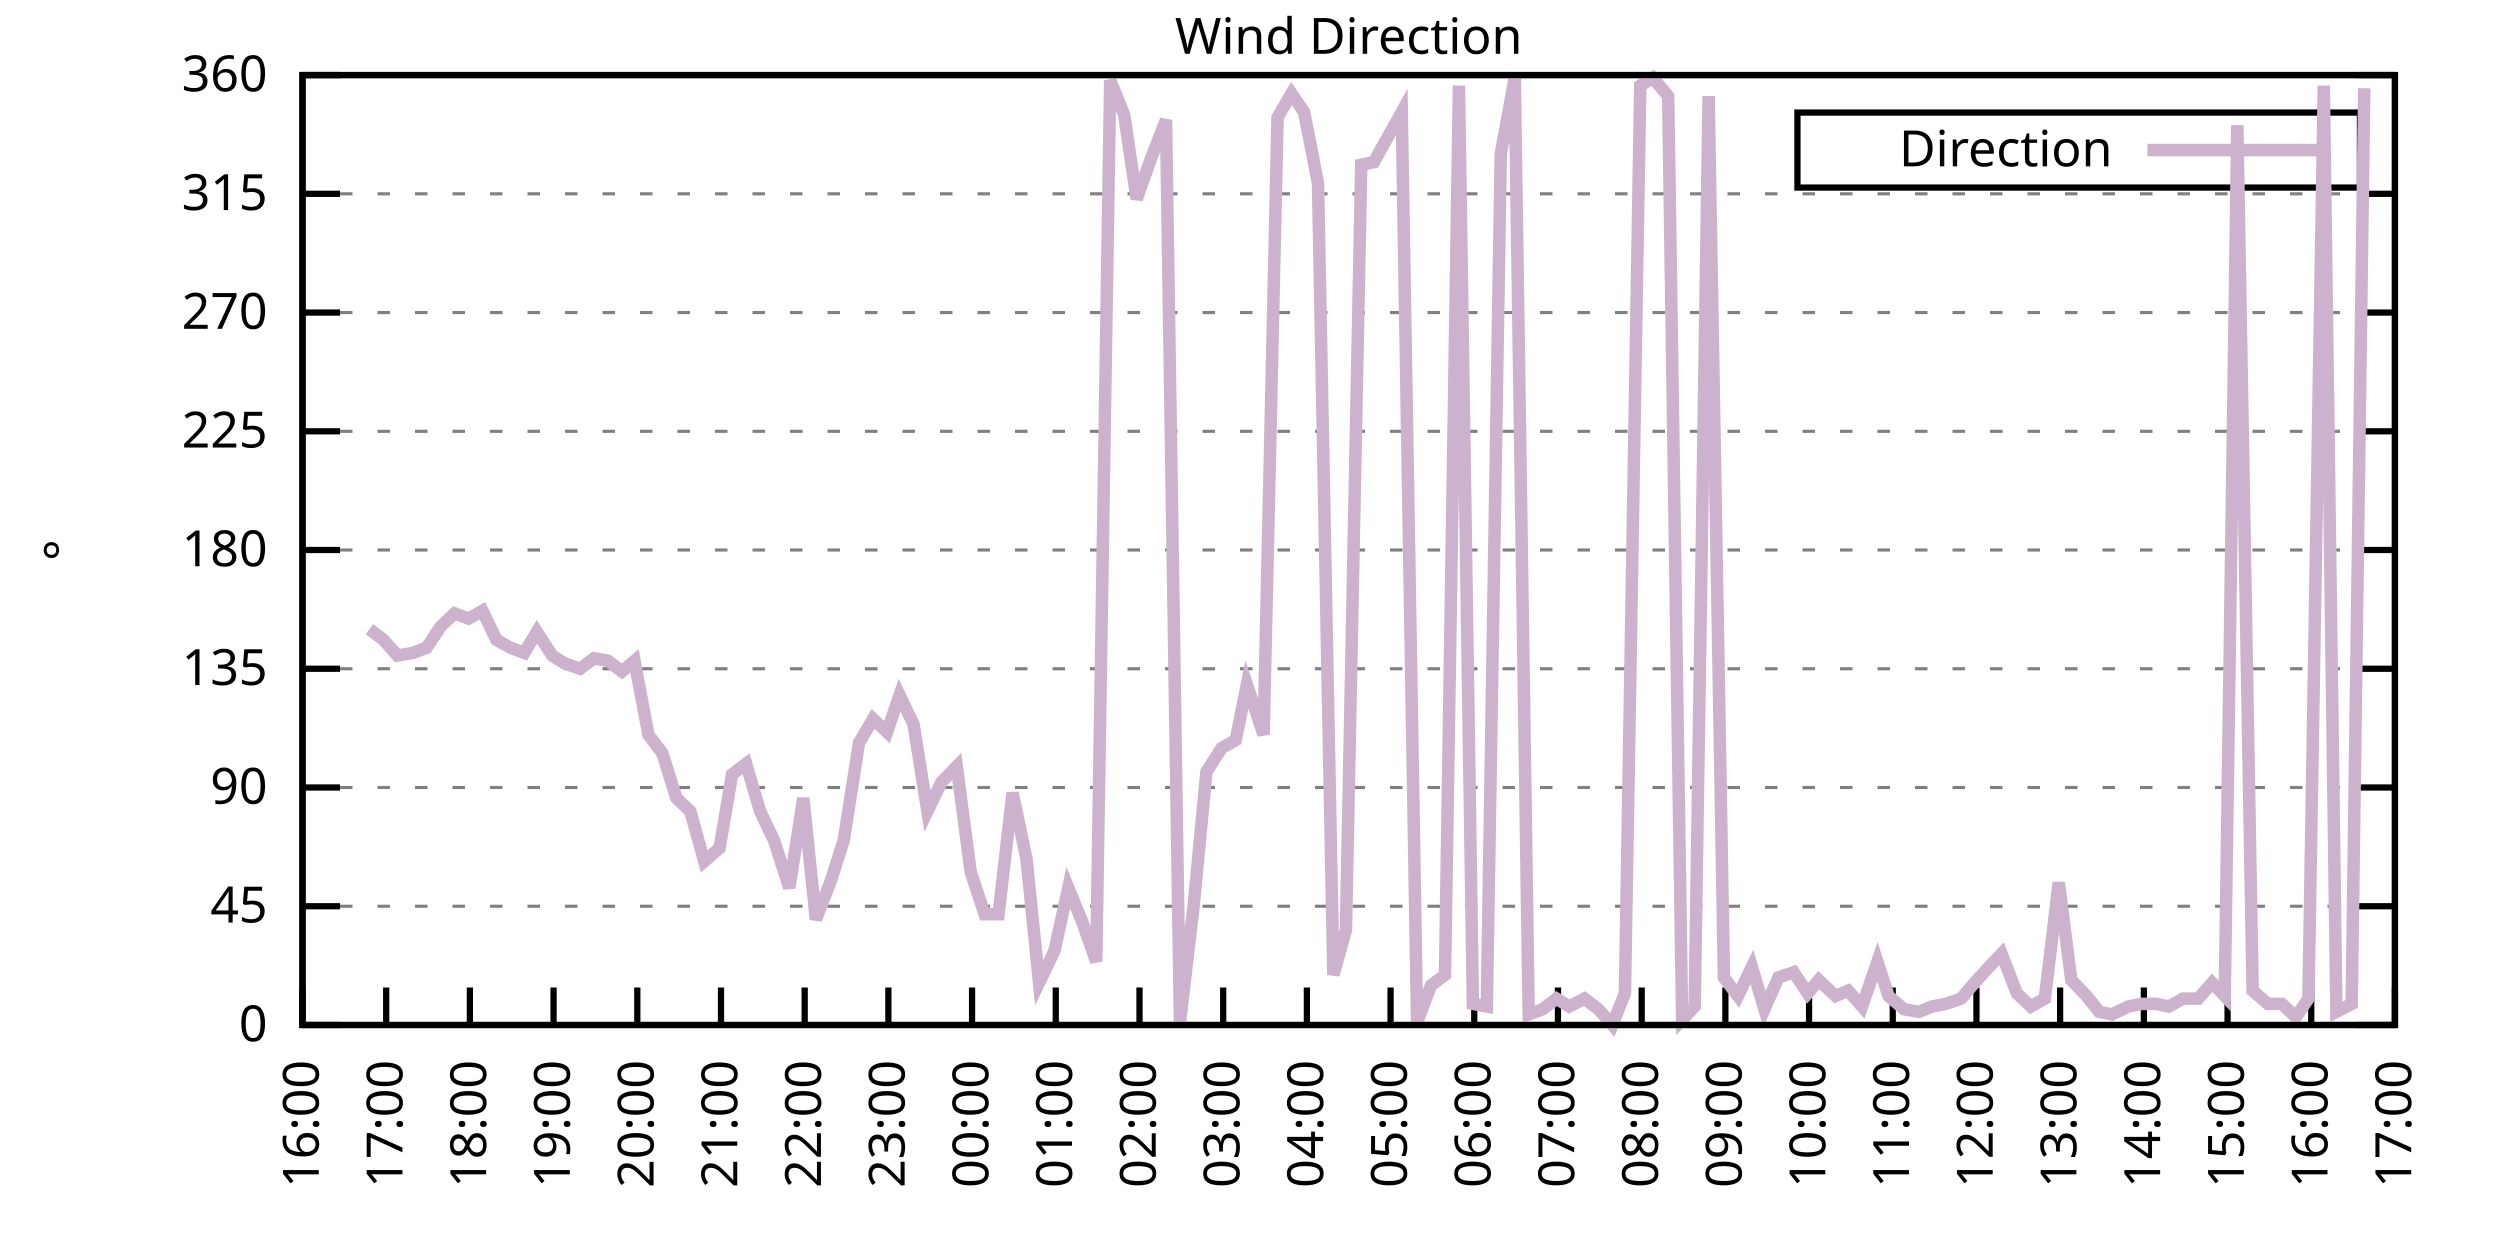
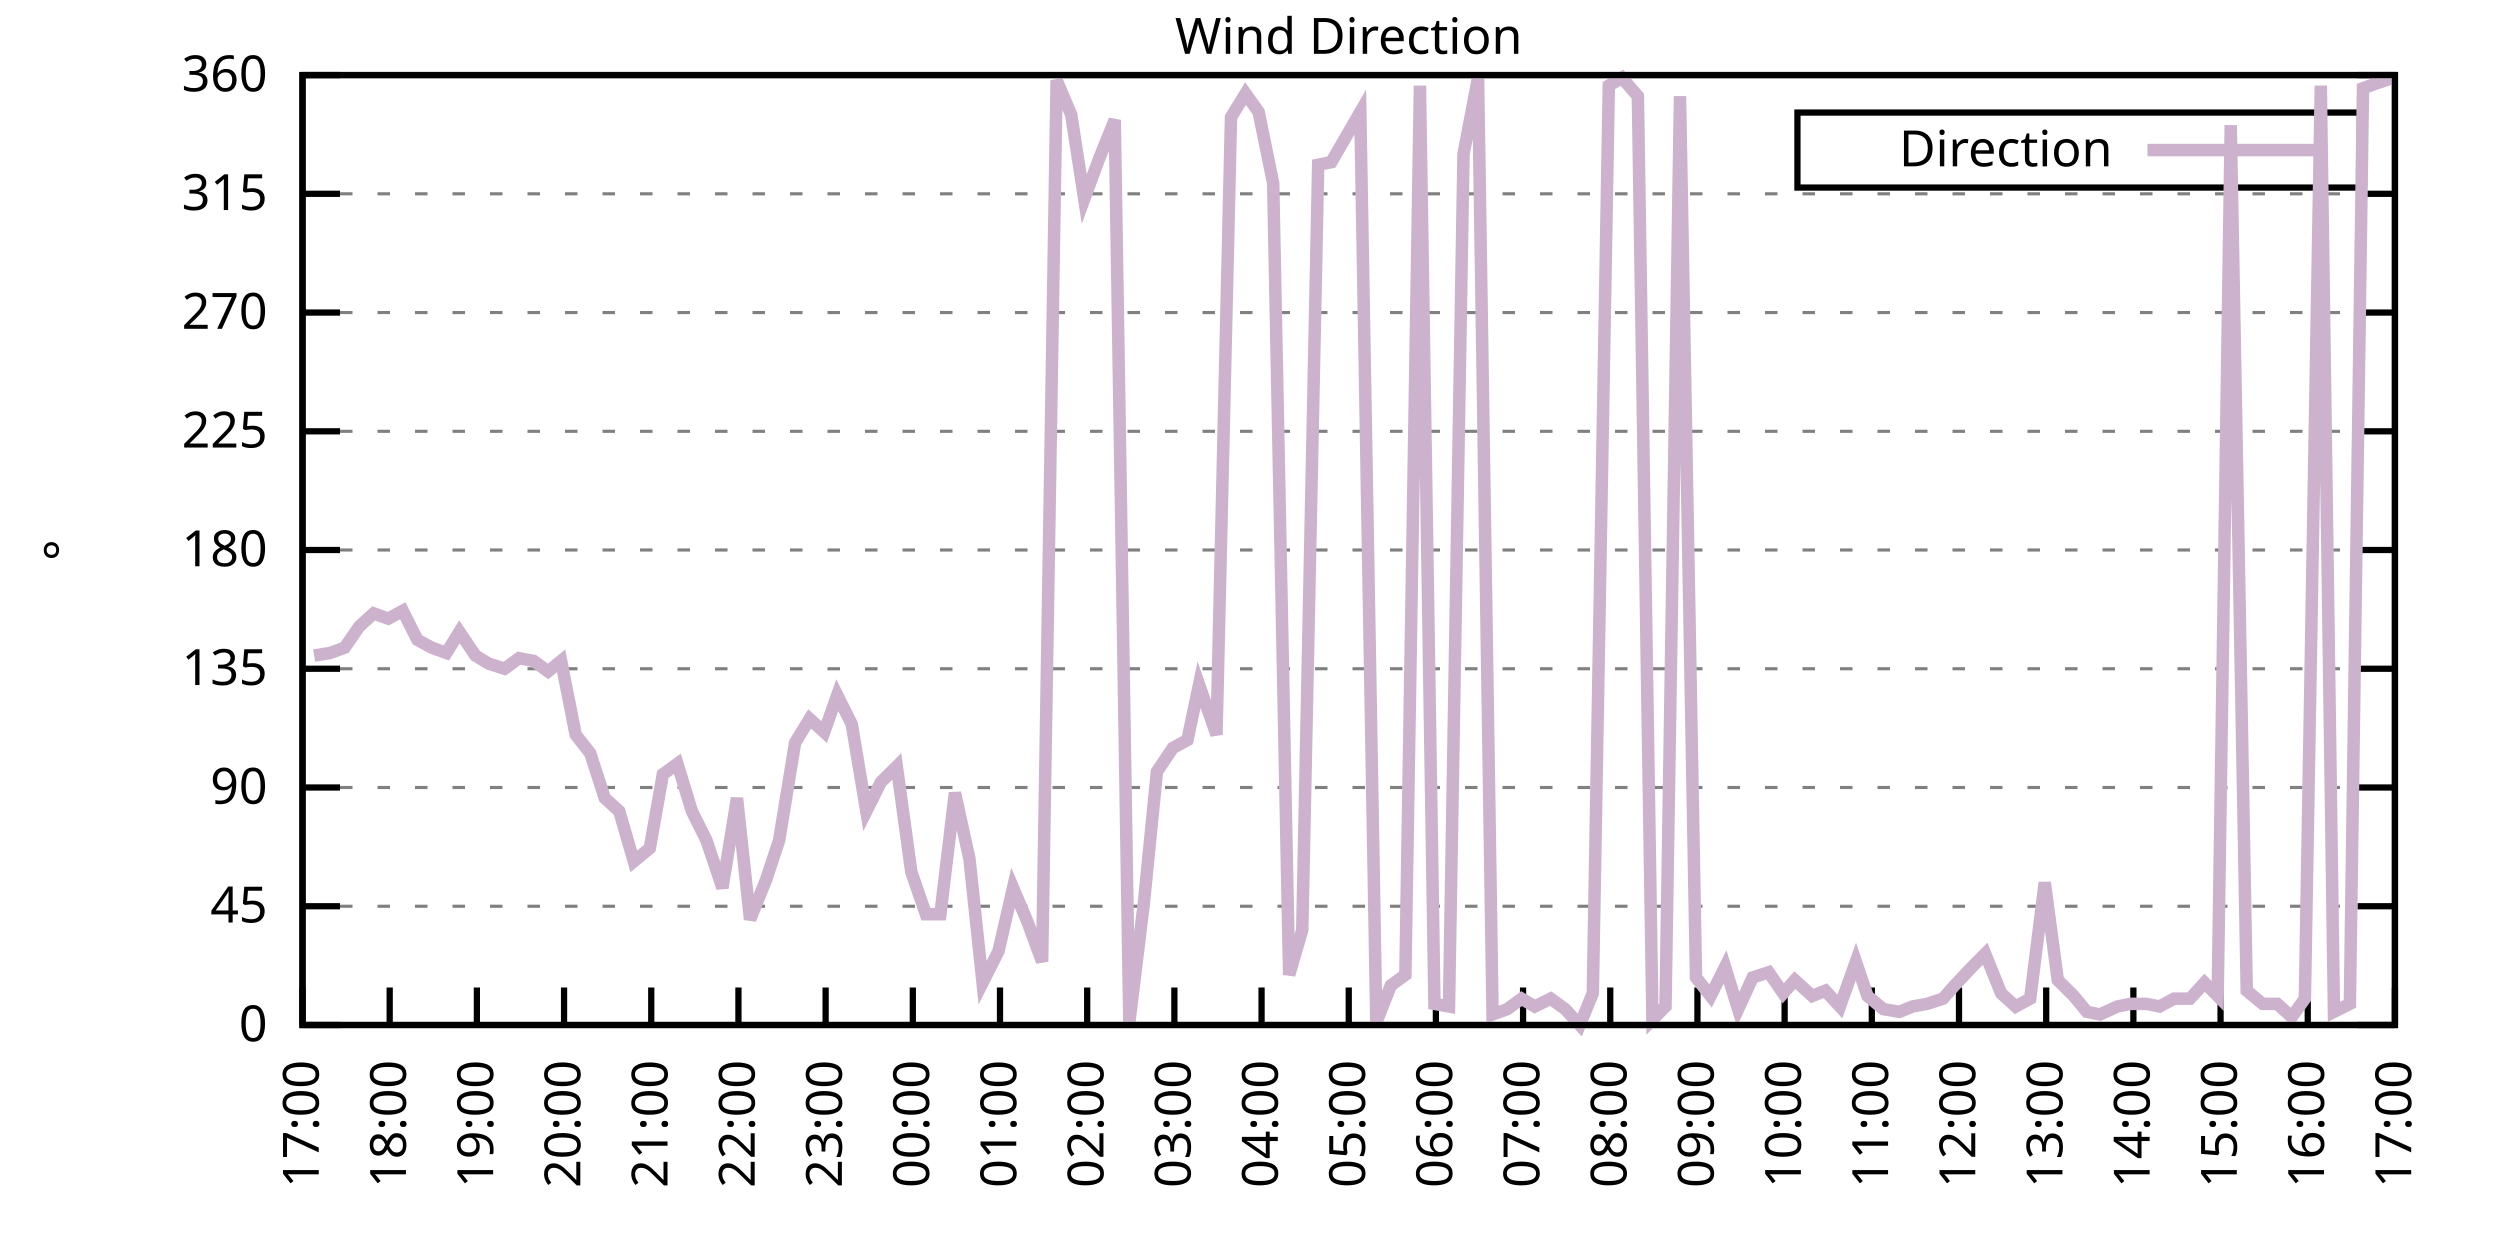
<svg xmlns="http://www.w3.org/2000/svg" xmlns:xlink="http://www.w3.org/1999/xlink" width="400" height="200" viewBox="0 0 400 200">
  <g id="gnuplot_canvas">
    <rect x="0" y="0" width="400" height="200" fill="none" />
    <defs>
      <circle id="gpDot" r="0.5" stroke-width="0.5" stroke="currentColor" />
      <path id="gpPt0" stroke-width="0.333" stroke="currentColor" d="M-1,0 h2 M0,-1 v2" />
      <path id="gpPt1" stroke-width="0.333" stroke="currentColor" d="M-1,-1 L1,1 M1,-1 L-1,1" />
      <path id="gpPt2" stroke-width="0.333" stroke="currentColor" d="M-1,0 L1,0 M0,-1 L0,1 M-1,-1 L1,1 M-1,1 L1,-1" />
      <rect id="gpPt3" stroke-width="0.333" stroke="currentColor" x="-1" y="-1" width="2" height="2" />
      <rect id="gpPt4" stroke-width="0.333" stroke="currentColor" fill="currentColor" x="-1" y="-1" width="2" height="2" />
      <circle id="gpPt5" stroke-width="0.333" stroke="currentColor" cx="0" cy="0" r="1" />
      <use xlink:href="#gpPt5" id="gpPt6" fill="currentColor" stroke="none" />
      <path id="gpPt7" stroke-width="0.333" stroke="currentColor" d="M0,-1.33 L-1.33,0.67 L1.33,0.67 z" />
      <use xlink:href="#gpPt7" id="gpPt8" fill="currentColor" stroke="none" />
      <use xlink:href="#gpPt7" id="gpPt9" stroke="currentColor" transform="rotate(180)" />
      <use xlink:href="#gpPt9" id="gpPt10" fill="currentColor" stroke="none" />
      <use xlink:href="#gpPt3" id="gpPt11" stroke="currentColor" transform="rotate(45)" />
      <use xlink:href="#gpPt11" id="gpPt12" fill="currentColor" stroke="none" />
      <path id="gpPt13" stroke-width="0.333" stroke="currentColor" d="M0,1.330 L1.265,0.411 L0.782,-1.067 L-0.782,-1.076 L-1.265,0.411 z" />
      <use xlink:href="#gpPt13" id="gpPt14" fill="currentColor" stroke="none" />
      <filter id="textbox" filterUnits="objectBoundingBox" x="0" y="0" height="1" width="1">
        <feFlood flood-color="white" flood-opacity="1" result="bgnd" />
        <feComposite in="SourceGraphic" in2="bgnd" operator="atop" />
      </filter>
      <filter id="greybox" filterUnits="objectBoundingBox" x="0" y="0" height="1" width="1">
        <feFlood flood-color="lightgrey" flood-opacity="1" result="grey" />
        <feComposite in="SourceGraphic" in2="grey" operator="atop" />
      </filter>
    </defs>
    <g fill="none" color="white" stroke="currentColor" stroke-width="1.00" stroke-linecap="butt" stroke-linejoin="miter">
</g>
    <g fill="none" color="black" stroke="currentColor" stroke-width="1.00" stroke-linecap="butt" stroke-linejoin="miter">
      <g stroke="none" shape-rendering="crispEdges">
        <polygon fill="rgb(255, 255, 255)" points="48.40,164.00 383.18,164.00 383.18,12.02 48.40,12.02 " />
      </g>
    </g>
    <g fill="none" color="black" stroke="currentColor" stroke-width="1.00" stroke-linecap="butt" stroke-linejoin="miter">
</g>
    <g fill="none" color="black" stroke="black" stroke-width="0.50" stroke-linecap="butt" stroke-linejoin="miter">
</g>
    <g fill="none" color="gray" stroke="currentColor" stroke-width="0.50" stroke-linecap="butt" stroke-linejoin="miter">
      <path stroke="gray" stroke-dasharray="2,4" class="gridline" d="M48.40,164.00 L383.19,164.00  " />
    </g>
    <g fill="none" color="gray" stroke="gray" stroke-width="1.00" stroke-linecap="butt" stroke-linejoin="miter">
</g>
    <g fill="none" color="black" stroke="currentColor" stroke-width="1.00" stroke-linecap="butt" stroke-linejoin="miter">
      <path stroke="black" d="M48.40,164.00 L54.40,164.00 M383.19,164.00 L377.19,164.00  " />
      <g transform="translate(42.80,166.60)" stroke="none" fill="black" font-family="Sans" font-size="8.00" text-anchor="end">
        <text>
          <tspan font-family="Sans"> 0</tspan>
        </text>
      </g>
    </g>
    <g fill="none" color="black" stroke="currentColor" stroke-width="1.00" stroke-linecap="butt" stroke-linejoin="miter">
</g>
    <g fill="none" color="black" stroke="black" stroke-width="0.50" stroke-linecap="butt" stroke-linejoin="miter">
</g>
    <g fill="none" color="gray" stroke="currentColor" stroke-width="0.50" stroke-linecap="butt" stroke-linejoin="miter">
      <path stroke="gray" stroke-dasharray="2,4" class="gridline" d="M48.40,145.00 L383.19,145.00  " />
    </g>
    <g fill="none" color="gray" stroke="gray" stroke-width="1.00" stroke-linecap="butt" stroke-linejoin="miter">
</g>
    <g fill="none" color="black" stroke="currentColor" stroke-width="1.00" stroke-linecap="butt" stroke-linejoin="miter">
      <path stroke="black" d="M48.40,145.00 L54.40,145.00 M383.19,145.00 L377.19,145.00  " />
      <g transform="translate(42.80,147.60)" stroke="none" fill="black" font-family="Sans" font-size="8.00" text-anchor="end">
        <text>
          <tspan font-family="Sans"> 45</tspan>
        </text>
      </g>
    </g>
    <g fill="none" color="black" stroke="currentColor" stroke-width="1.00" stroke-linecap="butt" stroke-linejoin="miter">
</g>
    <g fill="none" color="black" stroke="black" stroke-width="0.50" stroke-linecap="butt" stroke-linejoin="miter">
</g>
    <g fill="none" color="gray" stroke="currentColor" stroke-width="0.50" stroke-linecap="butt" stroke-linejoin="miter">
      <path stroke="gray" stroke-dasharray="2,4" class="gridline" d="M48.40,126.00 L383.19,126.00  " />
    </g>
    <g fill="none" color="gray" stroke="gray" stroke-width="1.00" stroke-linecap="butt" stroke-linejoin="miter">
</g>
    <g fill="none" color="black" stroke="currentColor" stroke-width="1.00" stroke-linecap="butt" stroke-linejoin="miter">
      <path stroke="black" d="M48.40,126.00 L54.40,126.00 M383.19,126.00 L377.19,126.00  " />
      <g transform="translate(42.80,128.60)" stroke="none" fill="black" font-family="Sans" font-size="8.00" text-anchor="end">
        <text>
          <tspan font-family="Sans"> 90</tspan>
        </text>
      </g>
    </g>
    <g fill="none" color="black" stroke="currentColor" stroke-width="1.00" stroke-linecap="butt" stroke-linejoin="miter">
</g>
    <g fill="none" color="black" stroke="black" stroke-width="0.50" stroke-linecap="butt" stroke-linejoin="miter">
</g>
    <g fill="none" color="gray" stroke="currentColor" stroke-width="0.50" stroke-linecap="butt" stroke-linejoin="miter">
      <path stroke="gray" stroke-dasharray="2,4" class="gridline" d="M48.40,107.00 L383.19,107.00  " />
    </g>
    <g fill="none" color="gray" stroke="gray" stroke-width="1.00" stroke-linecap="butt" stroke-linejoin="miter">
</g>
    <g fill="none" color="black" stroke="currentColor" stroke-width="1.00" stroke-linecap="butt" stroke-linejoin="miter">
      <path stroke="black" d="M48.40,107.00 L54.40,107.00 M383.19,107.00 L377.19,107.00  " />
      <g transform="translate(42.80,109.60)" stroke="none" fill="black" font-family="Sans" font-size="8.00" text-anchor="end">
        <text>
          <tspan font-family="Sans"> 135</tspan>
        </text>
      </g>
    </g>
    <g fill="none" color="black" stroke="currentColor" stroke-width="1.00" stroke-linecap="butt" stroke-linejoin="miter">
</g>
    <g fill="none" color="black" stroke="black" stroke-width="0.50" stroke-linecap="butt" stroke-linejoin="miter">
</g>
    <g fill="none" color="gray" stroke="currentColor" stroke-width="0.50" stroke-linecap="butt" stroke-linejoin="miter">
      <path stroke="gray" stroke-dasharray="2,4" class="gridline" d="M48.40,88.00 L383.19,88.00  " />
    </g>
    <g fill="none" color="gray" stroke="gray" stroke-width="1.00" stroke-linecap="butt" stroke-linejoin="miter">
</g>
    <g fill="none" color="black" stroke="currentColor" stroke-width="1.00" stroke-linecap="butt" stroke-linejoin="miter">
      <path stroke="black" d="M48.40,88.00 L54.40,88.00 M383.19,88.00 L377.19,88.00  " />
      <g transform="translate(42.80,90.60)" stroke="none" fill="black" font-family="Sans" font-size="8.00" text-anchor="end">
        <text>
          <tspan font-family="Sans"> 180</tspan>
        </text>
      </g>
    </g>
    <g fill="none" color="black" stroke="currentColor" stroke-width="1.00" stroke-linecap="butt" stroke-linejoin="miter">
</g>
    <g fill="none" color="black" stroke="black" stroke-width="0.50" stroke-linecap="butt" stroke-linejoin="miter">
</g>
    <g fill="none" color="gray" stroke="currentColor" stroke-width="0.50" stroke-linecap="butt" stroke-linejoin="miter">
      <path stroke="gray" stroke-dasharray="2,4" class="gridline" d="M48.40,69.01 L383.19,69.01  " />
    </g>
    <g fill="none" color="gray" stroke="gray" stroke-width="1.00" stroke-linecap="butt" stroke-linejoin="miter">
</g>
    <g fill="none" color="black" stroke="currentColor" stroke-width="1.00" stroke-linecap="butt" stroke-linejoin="miter">
      <path stroke="black" d="M48.40,69.01 L54.40,69.01 M383.19,69.01 L377.19,69.01  " />
      <g transform="translate(42.80,71.61)" stroke="none" fill="black" font-family="Sans" font-size="8.00" text-anchor="end">
        <text>
          <tspan font-family="Sans"> 225</tspan>
        </text>
      </g>
    </g>
    <g fill="none" color="black" stroke="currentColor" stroke-width="1.00" stroke-linecap="butt" stroke-linejoin="miter">
</g>
    <g fill="none" color="black" stroke="black" stroke-width="0.50" stroke-linecap="butt" stroke-linejoin="miter">
</g>
    <g fill="none" color="gray" stroke="currentColor" stroke-width="0.50" stroke-linecap="butt" stroke-linejoin="miter">
      <path stroke="gray" stroke-dasharray="2,4" class="gridline" d="M48.40,50.01 L383.19,50.01  " />
    </g>
    <g fill="none" color="gray" stroke="gray" stroke-width="1.00" stroke-linecap="butt" stroke-linejoin="miter">
</g>
    <g fill="none" color="black" stroke="currentColor" stroke-width="1.00" stroke-linecap="butt" stroke-linejoin="miter">
      <path stroke="black" d="M48.40,50.01 L54.40,50.01 M383.19,50.01 L377.19,50.01  " />
      <g transform="translate(42.80,52.61)" stroke="none" fill="black" font-family="Sans" font-size="8.00" text-anchor="end">
        <text>
          <tspan font-family="Sans"> 270</tspan>
        </text>
      </g>
    </g>
    <g fill="none" color="black" stroke="currentColor" stroke-width="1.00" stroke-linecap="butt" stroke-linejoin="miter">
</g>
    <g fill="none" color="black" stroke="black" stroke-width="0.50" stroke-linecap="butt" stroke-linejoin="miter">
</g>
    <g fill="none" color="gray" stroke="currentColor" stroke-width="0.50" stroke-linecap="butt" stroke-linejoin="miter">
      <path stroke="gray" stroke-dasharray="2,4" class="gridline" d="M48.40,31.01 L383.19,31.01  " />
    </g>
    <g fill="none" color="gray" stroke="gray" stroke-width="1.00" stroke-linecap="butt" stroke-linejoin="miter">
</g>
    <g fill="none" color="black" stroke="currentColor" stroke-width="1.00" stroke-linecap="butt" stroke-linejoin="miter">
      <path stroke="black" d="M48.40,31.01 L54.40,31.01 M383.19,31.01 L377.19,31.01  " />
      <g transform="translate(42.80,33.61)" stroke="none" fill="black" font-family="Sans" font-size="8.00" text-anchor="end">
        <text>
          <tspan font-family="Sans"> 315</tspan>
        </text>
      </g>
    </g>
    <g fill="none" color="black" stroke="currentColor" stroke-width="1.00" stroke-linecap="butt" stroke-linejoin="miter">
</g>
    <g fill="none" color="black" stroke="black" stroke-width="0.50" stroke-linecap="butt" stroke-linejoin="miter">
</g>
    <g fill="none" color="gray" stroke="currentColor" stroke-width="0.50" stroke-linecap="butt" stroke-linejoin="miter">
      <path stroke="gray" stroke-dasharray="2,4" class="gridline" d="M48.40,12.01 L383.19,12.01  " />
    </g>
    <g fill="none" color="gray" stroke="gray" stroke-width="1.00" stroke-linecap="butt" stroke-linejoin="miter">
</g>
    <g fill="none" color="black" stroke="currentColor" stroke-width="1.00" stroke-linecap="butt" stroke-linejoin="miter">
      <path stroke="black" d="M48.40,12.01 L54.40,12.01 M383.19,12.01 L377.19,12.01  " />
      <g transform="translate(42.80,14.61)" stroke="none" fill="black" font-family="Sans" font-size="8.00" text-anchor="end">
        <text>
          <tspan font-family="Sans"> 360</tspan>
        </text>
      </g>
    </g>
    <g fill="none" color="black" stroke="currentColor" stroke-width="1.00" stroke-linecap="butt" stroke-linejoin="miter">
      <path stroke="black" d="M48.40,164.00 L48.40,158.00  " />
      <g transform="translate(51.00,169.60) rotate(270.00)" stroke="none" fill="black" font-family="Sans" font-size="8.00" text-anchor="end">
        <text>
-           <tspan font-family="Sans">16:00</tspan>
-         </text>
-       </g>
-     </g>
-     <g fill="none" color="black" stroke="currentColor" stroke-width="1.00" stroke-linecap="butt" stroke-linejoin="miter">
-       <path stroke="black" d="M61.79,164.00 L61.79,158.00  " />
-       <g transform="translate(64.39,169.60) rotate(270.00)" stroke="none" fill="black" font-family="Sans" font-size="8.00" text-anchor="end">
-         <text>
          <tspan font-family="Sans">17:00</tspan>
        </text>
      </g>
    </g>
    <g fill="none" color="black" stroke="currentColor" stroke-width="1.00" stroke-linecap="butt" stroke-linejoin="miter">
-       <path stroke="black" d="M75.18,164.00 L75.18,158.00  " />
-       <g transform="translate(77.78,169.60) rotate(270.00)" stroke="none" fill="black" font-family="Sans" font-size="8.00" text-anchor="end">
+       <path stroke="black" d="M62.35,164.00 L62.35,158.00  " />
+       <g transform="translate(64.95,169.60) rotate(270.00)" stroke="none" fill="black" font-family="Sans" font-size="8.00" text-anchor="end">
        <text>
          <tspan font-family="Sans">18:00</tspan>
        </text>
      </g>
    </g>
    <g fill="none" color="black" stroke="currentColor" stroke-width="1.00" stroke-linecap="butt" stroke-linejoin="miter">
-       <path stroke="black" d="M88.57,164.00 L88.57,158.00  " />
-       <g transform="translate(91.17,169.60) rotate(270.00)" stroke="none" fill="black" font-family="Sans" font-size="8.00" text-anchor="end">
+       <path stroke="black" d="M76.30,164.00 L76.30,158.00  " />
+       <g transform="translate(78.90,169.60) rotate(270.00)" stroke="none" fill="black" font-family="Sans" font-size="8.00" text-anchor="end">
        <text>
          <tspan font-family="Sans">19:00</tspan>
        </text>
      </g>
    </g>
    <g fill="none" color="black" stroke="currentColor" stroke-width="1.00" stroke-linecap="butt" stroke-linejoin="miter">
-       <path stroke="black" d="M101.97,164.00 L101.97,158.00  " />
-       <g transform="translate(104.57,169.60) rotate(270.00)" stroke="none" fill="black" font-family="Sans" font-size="8.00" text-anchor="end">
+       <path stroke="black" d="M90.25,164.00 L90.25,158.00  " />
+       <g transform="translate(92.85,169.60) rotate(270.00)" stroke="none" fill="black" font-family="Sans" font-size="8.00" text-anchor="end">
        <text>
          <tspan font-family="Sans">20:00</tspan>
        </text>
      </g>
    </g>
    <g fill="none" color="black" stroke="currentColor" stroke-width="1.00" stroke-linecap="butt" stroke-linejoin="miter">
-       <path stroke="black" d="M115.36,164.00 L115.36,158.00  " />
-       <g transform="translate(117.96,169.60) rotate(270.00)" stroke="none" fill="black" font-family="Sans" font-size="8.00" text-anchor="end">
+       <path stroke="black" d="M104.20,164.00 L104.20,158.00  " />
+       <g transform="translate(106.80,169.60) rotate(270.00)" stroke="none" fill="black" font-family="Sans" font-size="8.00" text-anchor="end">
        <text>
          <tspan font-family="Sans">21:00</tspan>
        </text>
      </g>
    </g>
    <g fill="none" color="black" stroke="currentColor" stroke-width="1.00" stroke-linecap="butt" stroke-linejoin="miter">
-       <path stroke="black" d="M128.75,164.00 L128.75,158.00  " />
-       <g transform="translate(131.35,169.60) rotate(270.00)" stroke="none" fill="black" font-family="Sans" font-size="8.00" text-anchor="end">
+       <path stroke="black" d="M118.15,164.00 L118.15,158.00  " />
+       <g transform="translate(120.75,169.60) rotate(270.00)" stroke="none" fill="black" font-family="Sans" font-size="8.00" text-anchor="end">
        <text>
          <tspan font-family="Sans">22:00</tspan>
        </text>
      </g>
    </g>
    <g fill="none" color="black" stroke="currentColor" stroke-width="1.00" stroke-linecap="butt" stroke-linejoin="miter">
-       <path stroke="black" d="M142.14,164.00 L142.14,158.00  " />
-       <g transform="translate(144.74,169.60) rotate(270.00)" stroke="none" fill="black" font-family="Sans" font-size="8.00" text-anchor="end">
+       <path stroke="black" d="M132.10,164.00 L132.10,158.00  " />
+       <g transform="translate(134.70,169.60) rotate(270.00)" stroke="none" fill="black" font-family="Sans" font-size="8.00" text-anchor="end">
        <text>
          <tspan font-family="Sans">23:00</tspan>
        </text>
      </g>
    </g>
    <g fill="none" color="black" stroke="currentColor" stroke-width="1.00" stroke-linecap="butt" stroke-linejoin="miter">
-       <path stroke="black" d="M155.53,164.00 L155.53,158.00  " />
-       <g transform="translate(158.13,169.60) rotate(270.00)" stroke="none" fill="black" font-family="Sans" font-size="8.00" text-anchor="end">
+       <path stroke="black" d="M146.05,164.00 L146.05,158.00  " />
+       <g transform="translate(148.65,169.60) rotate(270.00)" stroke="none" fill="black" font-family="Sans" font-size="8.00" text-anchor="end">
        <text>
          <tspan font-family="Sans">00:00</tspan>
        </text>
      </g>
    </g>
    <g fill="none" color="black" stroke="currentColor" stroke-width="1.00" stroke-linecap="butt" stroke-linejoin="miter">
-       <path stroke="black" d="M168.92,164.00 L168.92,158.00  " />
-       <g transform="translate(171.52,169.60) rotate(270.00)" stroke="none" fill="black" font-family="Sans" font-size="8.00" text-anchor="end">
+       <path stroke="black" d="M160.00,164.00 L160.00,158.00  " />
+       <g transform="translate(162.60,169.60) rotate(270.00)" stroke="none" fill="black" font-family="Sans" font-size="8.00" text-anchor="end">
        <text>
          <tspan font-family="Sans">01:00</tspan>
        </text>
      </g>
    </g>
    <g fill="none" color="black" stroke="currentColor" stroke-width="1.00" stroke-linecap="butt" stroke-linejoin="miter">
-       <path stroke="black" d="M182.32,164.00 L182.32,158.00  " />
-       <g transform="translate(184.92,169.60) rotate(270.00)" stroke="none" fill="black" font-family="Sans" font-size="8.00" text-anchor="end">
+       <path stroke="black" d="M173.95,164.00 L173.95,158.00  " />
+       <g transform="translate(176.55,169.60) rotate(270.00)" stroke="none" fill="black" font-family="Sans" font-size="8.00" text-anchor="end">
        <text>
          <tspan font-family="Sans">02:00</tspan>
        </text>
      </g>
    </g>
    <g fill="none" color="black" stroke="currentColor" stroke-width="1.00" stroke-linecap="butt" stroke-linejoin="miter">
-       <path stroke="black" d="M195.71,164.00 L195.71,158.00  " />
-       <g transform="translate(198.31,169.60) rotate(270.00)" stroke="none" fill="black" font-family="Sans" font-size="8.00" text-anchor="end">
+       <path stroke="black" d="M187.90,164.00 L187.90,158.00  " />
+       <g transform="translate(190.50,169.60) rotate(270.00)" stroke="none" fill="black" font-family="Sans" font-size="8.00" text-anchor="end">
        <text>
          <tspan font-family="Sans">03:00</tspan>
        </text>
      </g>
    </g>
    <g fill="none" color="black" stroke="currentColor" stroke-width="1.00" stroke-linecap="butt" stroke-linejoin="miter">
-       <path stroke="black" d="M209.10,164.00 L209.10,158.00  " />
-       <g transform="translate(211.70,169.60) rotate(270.00)" stroke="none" fill="black" font-family="Sans" font-size="8.00" text-anchor="end">
+       <path stroke="black" d="M201.85,164.00 L201.85,158.00  " />
+       <g transform="translate(204.45,169.60) rotate(270.00)" stroke="none" fill="black" font-family="Sans" font-size="8.00" text-anchor="end">
        <text>
          <tspan font-family="Sans">04:00</tspan>
        </text>
      </g>
    </g>
    <g fill="none" color="black" stroke="currentColor" stroke-width="1.00" stroke-linecap="butt" stroke-linejoin="miter">
-       <path stroke="black" d="M222.49,164.00 L222.49,158.00  " />
-       <g transform="translate(225.09,169.60) rotate(270.00)" stroke="none" fill="black" font-family="Sans" font-size="8.00" text-anchor="end">
+       <path stroke="black" d="M215.80,164.00 L215.80,158.00  " />
+       <g transform="translate(218.40,169.60) rotate(270.00)" stroke="none" fill="black" font-family="Sans" font-size="8.00" text-anchor="end">
        <text>
          <tspan font-family="Sans">05:00</tspan>
        </text>
      </g>
    </g>
    <g fill="none" color="black" stroke="currentColor" stroke-width="1.00" stroke-linecap="butt" stroke-linejoin="miter">
-       <path stroke="black" d="M235.88,164.00 L235.88,158.00  " />
-       <g transform="translate(238.48,169.60) rotate(270.00)" stroke="none" fill="black" font-family="Sans" font-size="8.00" text-anchor="end">
+       <path stroke="black" d="M229.74,164.00 L229.74,158.00  " />
+       <g transform="translate(232.34,169.60) rotate(270.00)" stroke="none" fill="black" font-family="Sans" font-size="8.00" text-anchor="end">
        <text>
          <tspan font-family="Sans">06:00</tspan>
        </text>
      </g>
    </g>
    <g fill="none" color="black" stroke="currentColor" stroke-width="1.00" stroke-linecap="butt" stroke-linejoin="miter">
-       <path stroke="black" d="M249.27,164.00 L249.27,158.00  " />
-       <g transform="translate(251.87,169.60) rotate(270.00)" stroke="none" fill="black" font-family="Sans" font-size="8.00" text-anchor="end">
+       <path stroke="black" d="M243.69,164.00 L243.69,158.00  " />
+       <g transform="translate(246.29,169.60) rotate(270.00)" stroke="none" fill="black" font-family="Sans" font-size="8.00" text-anchor="end">
        <text>
          <tspan font-family="Sans">07:00</tspan>
        </text>
      </g>
    </g>
    <g fill="none" color="black" stroke="currentColor" stroke-width="1.00" stroke-linecap="butt" stroke-linejoin="miter">
-       <path stroke="black" d="M262.67,164.00 L262.67,158.00  " />
-       <g transform="translate(265.27,169.60) rotate(270.00)" stroke="none" fill="black" font-family="Sans" font-size="8.00" text-anchor="end">
+       <path stroke="black" d="M257.64,164.00 L257.64,158.00  " />
+       <g transform="translate(260.24,169.60) rotate(270.00)" stroke="none" fill="black" font-family="Sans" font-size="8.00" text-anchor="end">
        <text>
          <tspan font-family="Sans">08:00</tspan>
        </text>
      </g>
    </g>
    <g fill="none" color="black" stroke="currentColor" stroke-width="1.00" stroke-linecap="butt" stroke-linejoin="miter">
-       <path stroke="black" d="M276.06,164.00 L276.06,158.00  " />
-       <g transform="translate(278.66,169.60) rotate(270.00)" stroke="none" fill="black" font-family="Sans" font-size="8.00" text-anchor="end">
+       <path stroke="black" d="M271.59,164.00 L271.59,158.00  " />
+       <g transform="translate(274.19,169.60) rotate(270.00)" stroke="none" fill="black" font-family="Sans" font-size="8.00" text-anchor="end">
        <text>
          <tspan font-family="Sans">09:00</tspan>
        </text>
      </g>
    </g>
    <g fill="none" color="black" stroke="currentColor" stroke-width="1.00" stroke-linecap="butt" stroke-linejoin="miter">
-       <path stroke="black" d="M289.45,164.00 L289.45,158.00  " />
-       <g transform="translate(292.05,169.60) rotate(270.00)" stroke="none" fill="black" font-family="Sans" font-size="8.00" text-anchor="end">
+       <path stroke="black" d="M285.54,164.00 L285.54,158.00  " />
+       <g transform="translate(288.14,169.60) rotate(270.00)" stroke="none" fill="black" font-family="Sans" font-size="8.00" text-anchor="end">
        <text>
          <tspan font-family="Sans">10:00</tspan>
        </text>
      </g>
    </g>
    <g fill="none" color="black" stroke="currentColor" stroke-width="1.00" stroke-linecap="butt" stroke-linejoin="miter">
-       <path stroke="black" d="M302.84,164.00 L302.84,158.00  " />
-       <g transform="translate(305.44,169.60) rotate(270.00)" stroke="none" fill="black" font-family="Sans" font-size="8.00" text-anchor="end">
+       <path stroke="black" d="M299.49,164.00 L299.49,158.00  " />
+       <g transform="translate(302.09,169.60) rotate(270.00)" stroke="none" fill="black" font-family="Sans" font-size="8.00" text-anchor="end">
        <text>
          <tspan font-family="Sans">11:00</tspan>
        </text>
      </g>
    </g>
    <g fill="none" color="black" stroke="currentColor" stroke-width="1.00" stroke-linecap="butt" stroke-linejoin="miter">
-       <path stroke="black" d="M316.23,164.00 L316.23,158.00  " />
-       <g transform="translate(318.83,169.60) rotate(270.00)" stroke="none" fill="black" font-family="Sans" font-size="8.00" text-anchor="end">
+       <path stroke="black" d="M313.44,164.00 L313.44,158.00  " />
+       <g transform="translate(316.04,169.60) rotate(270.00)" stroke="none" fill="black" font-family="Sans" font-size="8.00" text-anchor="end">
        <text>
          <tspan font-family="Sans">12:00</tspan>
        </text>
      </g>
    </g>
    <g fill="none" color="black" stroke="currentColor" stroke-width="1.00" stroke-linecap="butt" stroke-linejoin="miter">
-       <path stroke="black" d="M329.62,164.00 L329.62,158.00  " />
-       <g transform="translate(332.22,169.60) rotate(270.00)" stroke="none" fill="black" font-family="Sans" font-size="8.00" text-anchor="end">
+       <path stroke="black" d="M327.39,164.00 L327.39,158.00  " />
+       <g transform="translate(329.99,169.60) rotate(270.00)" stroke="none" fill="black" font-family="Sans" font-size="8.00" text-anchor="end">
        <text>
          <tspan font-family="Sans">13:00</tspan>
        </text>
      </g>
    </g>
    <g fill="none" color="black" stroke="currentColor" stroke-width="1.00" stroke-linecap="butt" stroke-linejoin="miter">
-       <path stroke="black" d="M343.02,164.00 L343.02,158.00  " />
-       <g transform="translate(345.62,169.60) rotate(270.00)" stroke="none" fill="black" font-family="Sans" font-size="8.00" text-anchor="end">
+       <path stroke="black" d="M341.34,164.00 L341.34,158.00  " />
+       <g transform="translate(343.94,169.60) rotate(270.00)" stroke="none" fill="black" font-family="Sans" font-size="8.00" text-anchor="end">
        <text>
          <tspan font-family="Sans">14:00</tspan>
        </text>
      </g>
    </g>
    <g fill="none" color="black" stroke="currentColor" stroke-width="1.00" stroke-linecap="butt" stroke-linejoin="miter">
-       <path stroke="black" d="M356.41,164.00 L356.41,158.00  " />
-       <g transform="translate(359.01,169.60) rotate(270.00)" stroke="none" fill="black" font-family="Sans" font-size="8.00" text-anchor="end">
+       <path stroke="black" d="M355.29,164.00 L355.29,158.00  " />
+       <g transform="translate(357.89,169.60) rotate(270.00)" stroke="none" fill="black" font-family="Sans" font-size="8.00" text-anchor="end">
        <text>
          <tspan font-family="Sans">15:00</tspan>
        </text>
      </g>
    </g>
    <g fill="none" color="black" stroke="currentColor" stroke-width="1.00" stroke-linecap="butt" stroke-linejoin="miter">
-       <path stroke="black" d="M369.80,164.00 L369.80,158.00  " />
-       <g transform="translate(372.40,169.60) rotate(270.00)" stroke="none" fill="black" font-family="Sans" font-size="8.00" text-anchor="end">
+       <path stroke="black" d="M369.24,164.00 L369.24,158.00  " />
+       <g transform="translate(371.84,169.60) rotate(270.00)" stroke="none" fill="black" font-family="Sans" font-size="8.00" text-anchor="end">
        <text>
          <tspan font-family="Sans">16:00</tspan>
        </text>
      </g>
    </g>
    <g fill="none" color="black" stroke="currentColor" stroke-width="1.00" stroke-linecap="butt" stroke-linejoin="miter">
      <path stroke="black" d="M383.19,164.00 L383.19,158.00  " />
      <g transform="translate(385.79,169.60) rotate(270.00)" stroke="none" fill="black" font-family="Sans" font-size="8.00" text-anchor="end">
        <text>
          <tspan font-family="Sans">17:00</tspan>
        </text>
      </g>
    </g>
    <g fill="none" color="black" stroke="currentColor" stroke-width="1.00" stroke-linecap="butt" stroke-linejoin="miter">
</g>
    <g fill="none" color="black" stroke="currentColor" stroke-width="1.00" stroke-linecap="butt" stroke-linejoin="miter">
      <path stroke="black" d="M48.40,12.01 L48.40,164.00 L383.19,164.00 L383.19,12.01 L48.40,12.01 Z  " />
    </g>
    <g fill="none" color="black" stroke="currentColor" stroke-width="1.00" stroke-linecap="butt" stroke-linejoin="miter">
</g>
    <g fill="none" color="black" stroke="currentColor" stroke-width="1.00" stroke-linecap="butt" stroke-linejoin="miter">
      <path stroke="black" d="M287.59,30.01 L287.59,18.01 L377.59,18.01 L377.59,30.01 L287.59,30.01 Z  " />
    </g>
    <g id="Wind_direction_plot_1">
      <g fill="none" color="white" stroke="black" stroke-width="2.00" stroke-linecap="butt" stroke-linejoin="miter">
</g>
      <g fill="none" color="black" stroke="currentColor" stroke-width="2.00" stroke-linecap="butt" stroke-linejoin="miter">
        <g transform="translate(337.99,26.61)" stroke="none" fill="black" font-family="Sans" font-size="8.00" text-anchor="end">
          <text>
            <tspan font-family="Sans">Direction</tspan>
          </text>
        </g>
      </g>
      <g fill="none" color="black" stroke="currentColor" stroke-width="2.00" stroke-linecap="butt" stroke-linejoin="miter">
-         <path stroke="rgb(204, 178, 204)" d="M343.59,24.01 L371.99,24.01 M59.11,100.67 L61.35,102.36 L63.58,104.89 L66.03,104.47 L68.26,103.63 L70.50,100.25   L72.73,98.14 L74.96,98.98 L77.19,97.72 L79.42,102.36 L81.66,103.63 L83.89,104.47 L85.90,101.09 L88.35,104.89   L90.36,106.16 L92.82,107.00 L95.05,105.31 L97.28,105.74 L99.51,107.43 L101.52,105.74 L103.75,117.56 L105.98,120.51   L108.22,127.69 L110.45,129.80 L112.68,137.82 L115.13,135.71 L117.14,123.89 L119.38,122.20 L121.61,129.80 L123.84,134.45   L126.29,142.05 L128.53,127.69 L130.54,147.11 L132.99,140.78 L135.00,134.45 L137.45,118.83 L139.69,115.03 L141.92,117.14   L143.93,111.23 L146.16,115.87 L148.39,129.80 L150.62,125.16 L153.08,122.62 L155.31,139.51 L157.54,146.27 L159.77,146.27   L162.01,126.85 L164.24,137.40 L166.25,157.24 L168.70,152.18 L170.93,142.05 L173.17,147.53 L175.40,153.87 L177.63,12.85   L179.86,18.34 L181.87,31.85 L184.10,25.52 L186.56,19.19 L188.79,163.58 L191.02,144.58 L193.03,123.47 L195.48,119.67   L197.72,118.40 L199.50,109.54 L202.18,117.56 L204.41,18.77 L206.64,14.97 L208.65,17.92 L210.88,29.32 L213.34,155.98   L215.35,148.80 L217.80,26.36 L219.81,25.94 L224.28,17.92 L226.73,163.58 L228.96,157.67 L231.20,155.98 L233.43,13.70   L235.66,160.62 L237.89,161.04 L240.12,24.68 L242.36,12.43 L244.59,162.31 L246.82,161.47 L249.05,159.78 L251.06,161.04   L253.51,159.78 L255.75,161.47 L257.98,164.00 L259.99,158.93 L262.44,13.70 L264.45,12.43 L266.91,15.39 L269.14,163.16   L271.15,161.04 L273.38,15.39 L275.83,156.40 L278.07,159.36 L280.30,154.71 L282.31,161.47 L284.54,156.40 L286.99,155.56   L289.23,158.93 L291.01,156.82 L293.69,159.36 L295.70,158.51 L297.93,161.04 L300.39,153.87 L302.17,159.36 L304.63,161.47   L307.08,161.89 L309.09,161.04 L311.32,160.62 L313.78,159.78 L315.56,157.67 L318.24,154.71 L320.25,152.60 L322.70,158.93   L324.94,161.04 L327.17,159.78 L329.40,141.20 L331.41,156.82 L333.86,159.36 L335.87,161.89 L337.88,162.31 L340.56,161.04   L342.57,160.62 L345.02,160.62 L347.03,161.04 L349.26,159.78 L351.72,159.78 L353.95,157.24 L355.96,159.36 L357.97,20.03   L360.42,158.51 L362.88,160.62 L365.11,160.62 L367.34,162.73 L369.35,159.78 L371.81,13.70 L373.82,161.89 L376.27,160.62   L378.28,14.12  " />
+         <path stroke="rgb(204, 178, 204)" d="M343.59,24.01 L371.99,24.01 M50.26,104.89 L52.82,104.47 L55.14,103.63 L57.47,100.25 L59.79,98.14 L62.12,98.98   L64.44,97.72 L66.77,102.36 L69.09,103.63 L71.42,104.47 L73.51,101.09 L76.07,104.89 L78.16,106.16 L80.72,107.00   L83.04,105.31 L85.37,105.74 L87.69,107.43 L89.78,105.74 L92.11,117.56 L94.43,120.51 L96.76,127.69 L99.08,129.80   L101.41,137.82 L103.97,135.71 L106.06,123.89 L108.38,122.20 L110.71,129.80 L113.03,134.45 L115.59,142.05 L117.92,127.69   L120.01,147.11 L122.57,140.78 L124.66,134.45 L127.22,118.83 L129.54,115.03 L131.87,117.14 L133.96,111.23 L136.28,115.87   L138.61,129.80 L140.93,125.16 L143.49,122.62 L145.81,139.51 L148.14,146.27 L150.46,146.27 L152.79,126.85 L155.11,137.40   L157.21,157.24 L159.76,152.18 L162.09,142.05 L164.41,147.53 L166.74,153.87 L169.06,12.85 L171.39,18.34 L173.48,31.85   L175.81,25.52 L178.36,19.19 L180.69,163.58 L183.01,144.58 L185.11,123.47 L187.66,119.67 L189.99,118.40 L191.85,109.54   L194.64,117.56 L196.96,18.77 L199.29,14.97 L201.38,17.92 L203.71,29.32 L206.26,155.98 L208.36,148.80 L210.91,26.36   L213.01,25.94 L217.65,17.92 L220.21,163.58 L222.54,157.67 L224.86,155.98 L227.19,13.70 L229.51,160.62 L231.84,161.04   L234.16,24.68 L236.49,12.43 L238.81,162.31 L241.14,161.47 L243.46,159.78 L245.55,161.04 L248.11,159.78 L250.44,161.47   L252.76,164.00 L254.85,158.93 L257.41,13.70 L259.50,12.43 L262.06,15.39 L264.39,163.16 L266.48,161.04 L268.80,15.39   L271.36,156.40 L273.69,159.36 L276.01,154.71 L278.10,161.47 L280.43,156.40 L282.99,155.56 L285.31,158.93 L287.17,156.82   L289.96,159.36 L292.05,158.51 L294.38,161.04 L296.94,153.87 L298.80,159.36 L301.35,161.47 L303.91,161.89 L306.00,161.04   L308.33,160.62 L310.88,159.78 L312.74,157.67 L315.53,154.71 L317.63,152.60 L320.18,158.93 L322.51,161.04 L324.83,159.78   L327.16,141.20 L329.25,156.82 L331.81,159.36 L333.90,161.89 L335.99,162.31 L338.78,161.04 L340.88,160.62 L343.43,160.62   L345.53,161.04 L347.85,159.78 L350.41,159.78 L352.73,157.24 L354.83,159.36 L356.92,20.03 L359.48,158.51 L362.03,160.62   L364.36,160.62 L366.68,162.73 L368.78,159.78 L371.33,13.70 L373.43,161.89 L375.98,160.62 L378.08,14.12 L380.40,13.28   L382.96,12.43  " />
      </g>
    </g>
    <g fill="none" color="black" stroke="currentColor" stroke-width="2.00" stroke-linecap="butt" stroke-linejoin="miter">
</g>
    <g fill="none" color="black" stroke="black" stroke-width="1.00" stroke-linecap="butt" stroke-linejoin="miter">
</g>
    <g fill="none" color="black" stroke="currentColor" stroke-width="1.00" stroke-linecap="butt" stroke-linejoin="miter">
      <path stroke="black" d="M48.40,12.01 L48.40,164.00 L383.19,164.00 L383.19,12.01 L48.40,12.01 Z  " />
      <g transform="translate(12.80,88.01) rotate(270.00)" stroke="none" fill="black" font-family="Sans" font-size="8.00" text-anchor="middle">
        <text>
          <tspan font-family="Sans">°</tspan>
        </text>
      </g>
    </g>
    <g fill="none" color="black" stroke="currentColor" stroke-width="1.00" stroke-linecap="butt" stroke-linejoin="miter">
</g>
    <g fill="none" color="black" stroke="currentColor" stroke-width="1.00" stroke-linecap="butt" stroke-linejoin="miter">
      <g transform="translate(215.79,8.61)" stroke="none" fill="black" font-family="Sans" font-size="8.00" text-anchor="middle">
        <text>
          <tspan font-family="Sans">Wind Direction</tspan>
        </text>
      </g>
    </g>
    <g fill="none" color="black" stroke="currentColor" stroke-width="1.00" stroke-linecap="butt" stroke-linejoin="miter">
</g>
  </g>
</svg>
